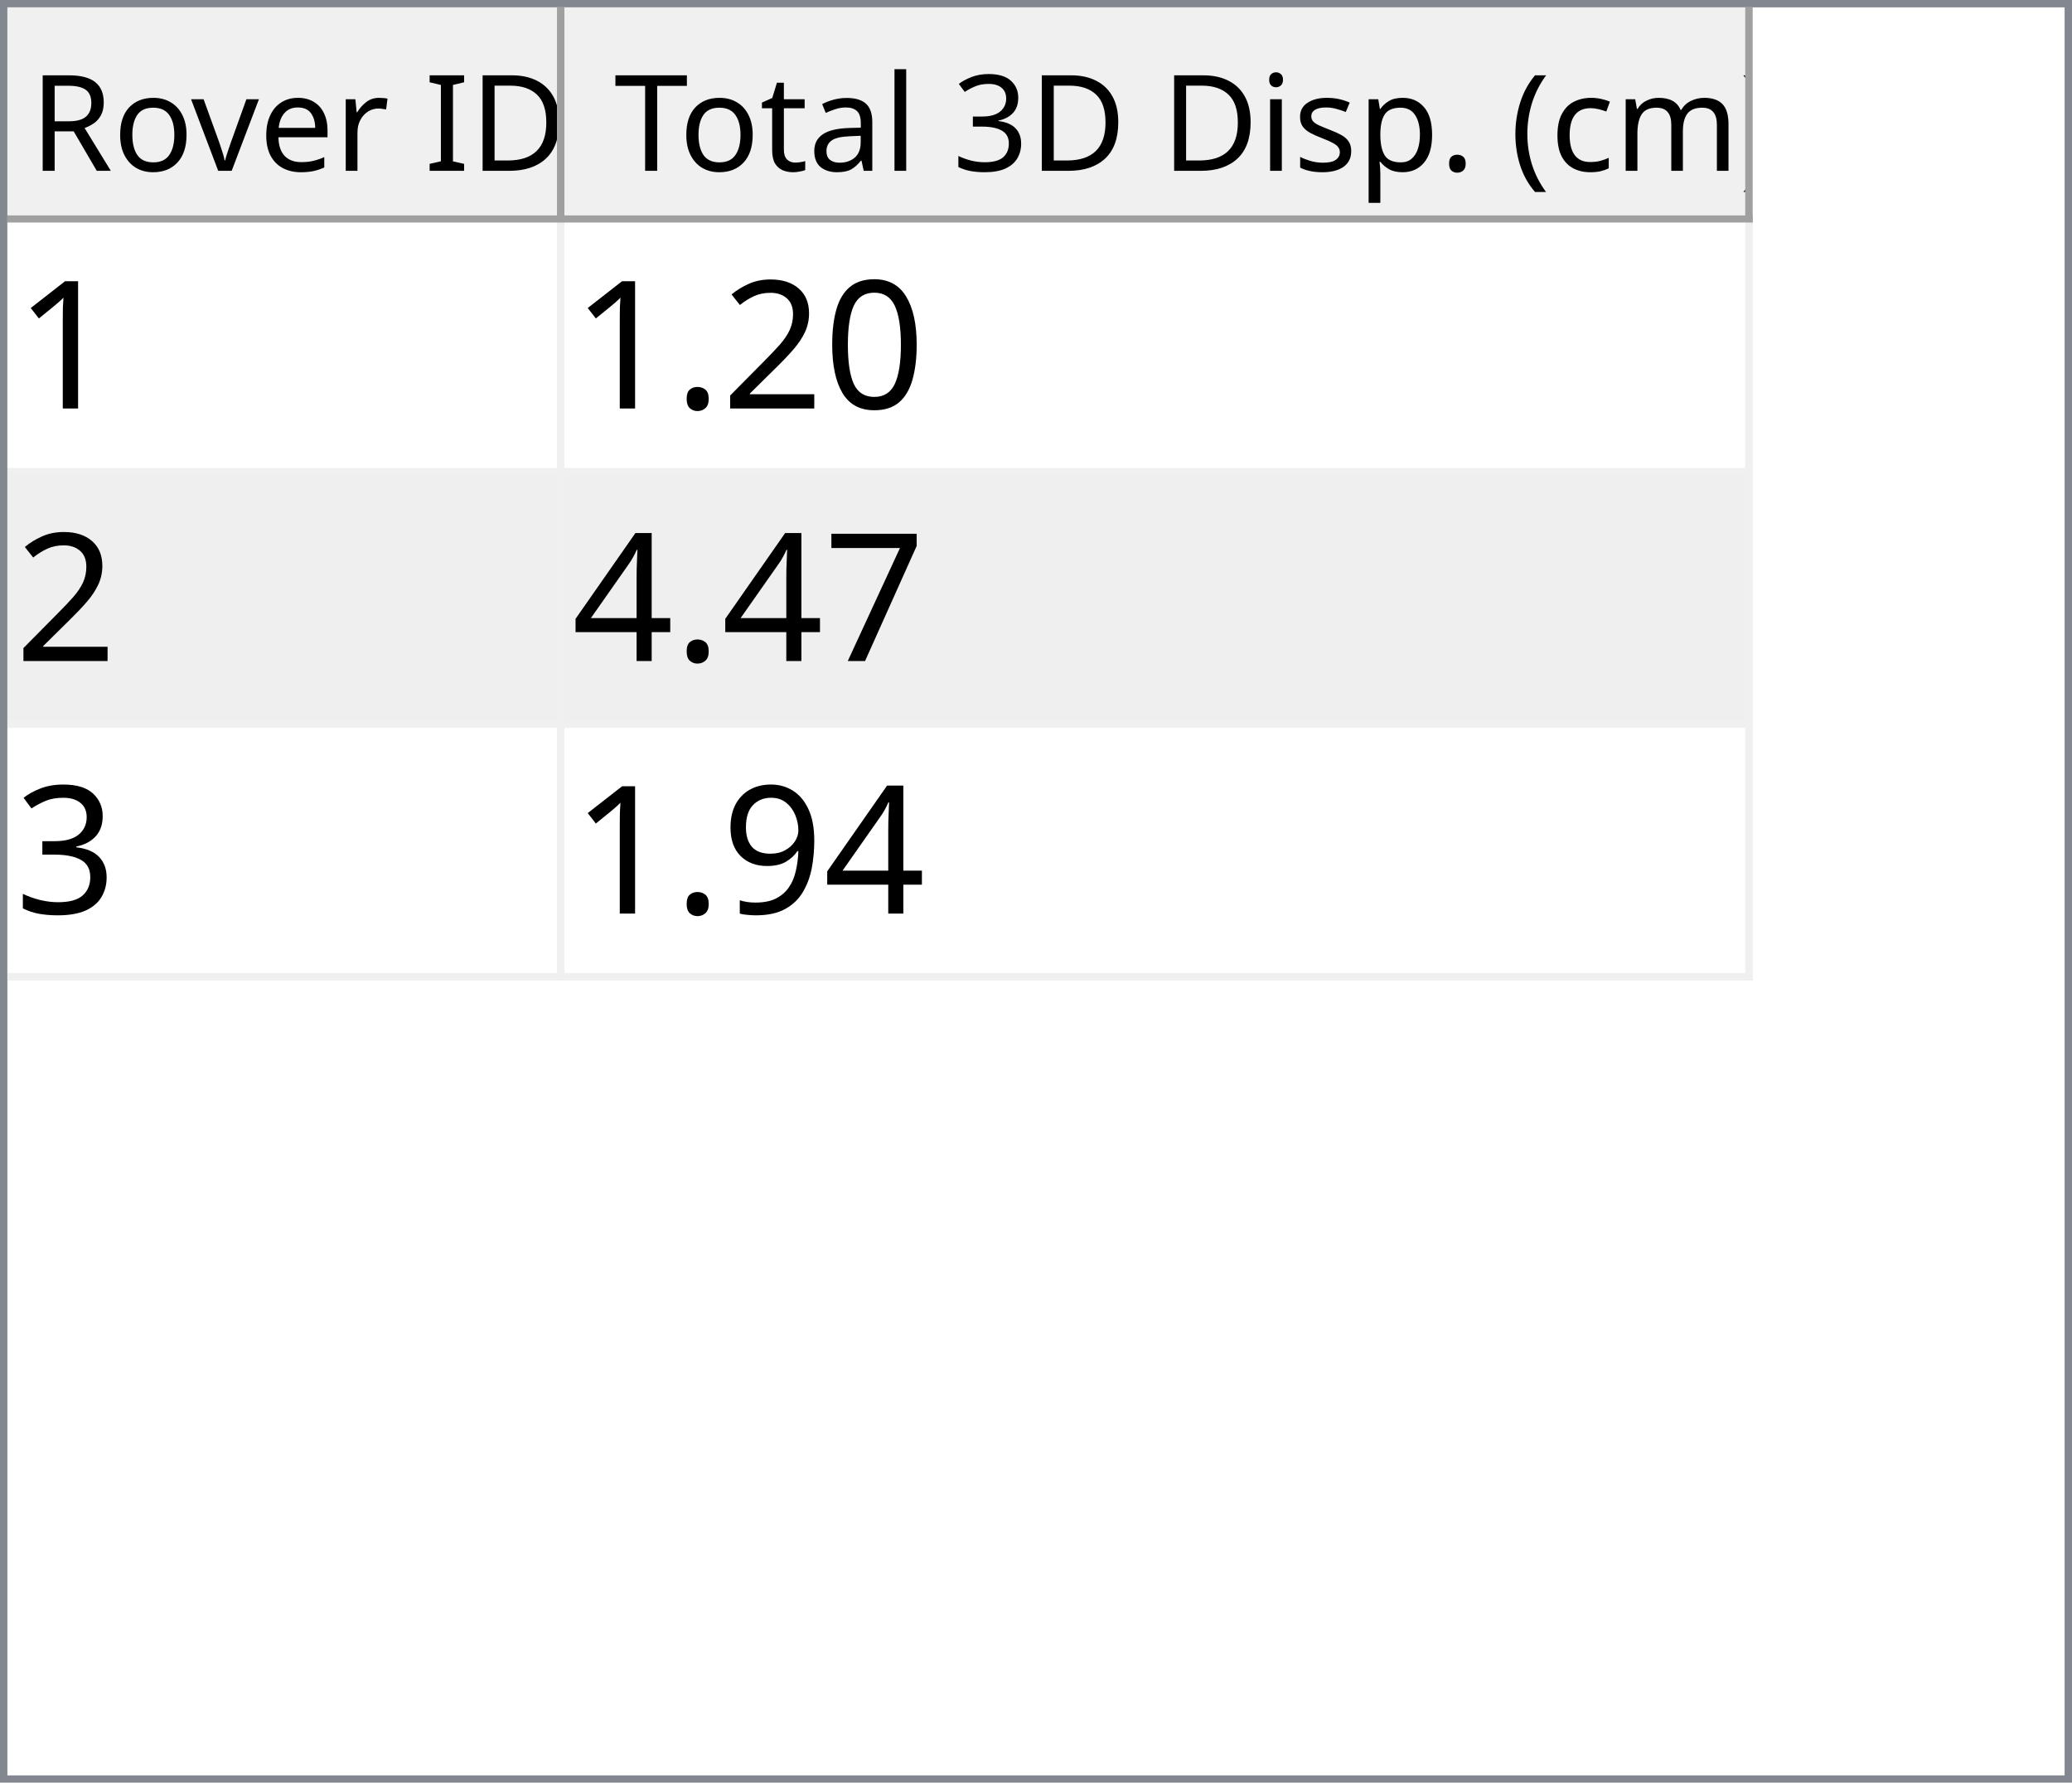
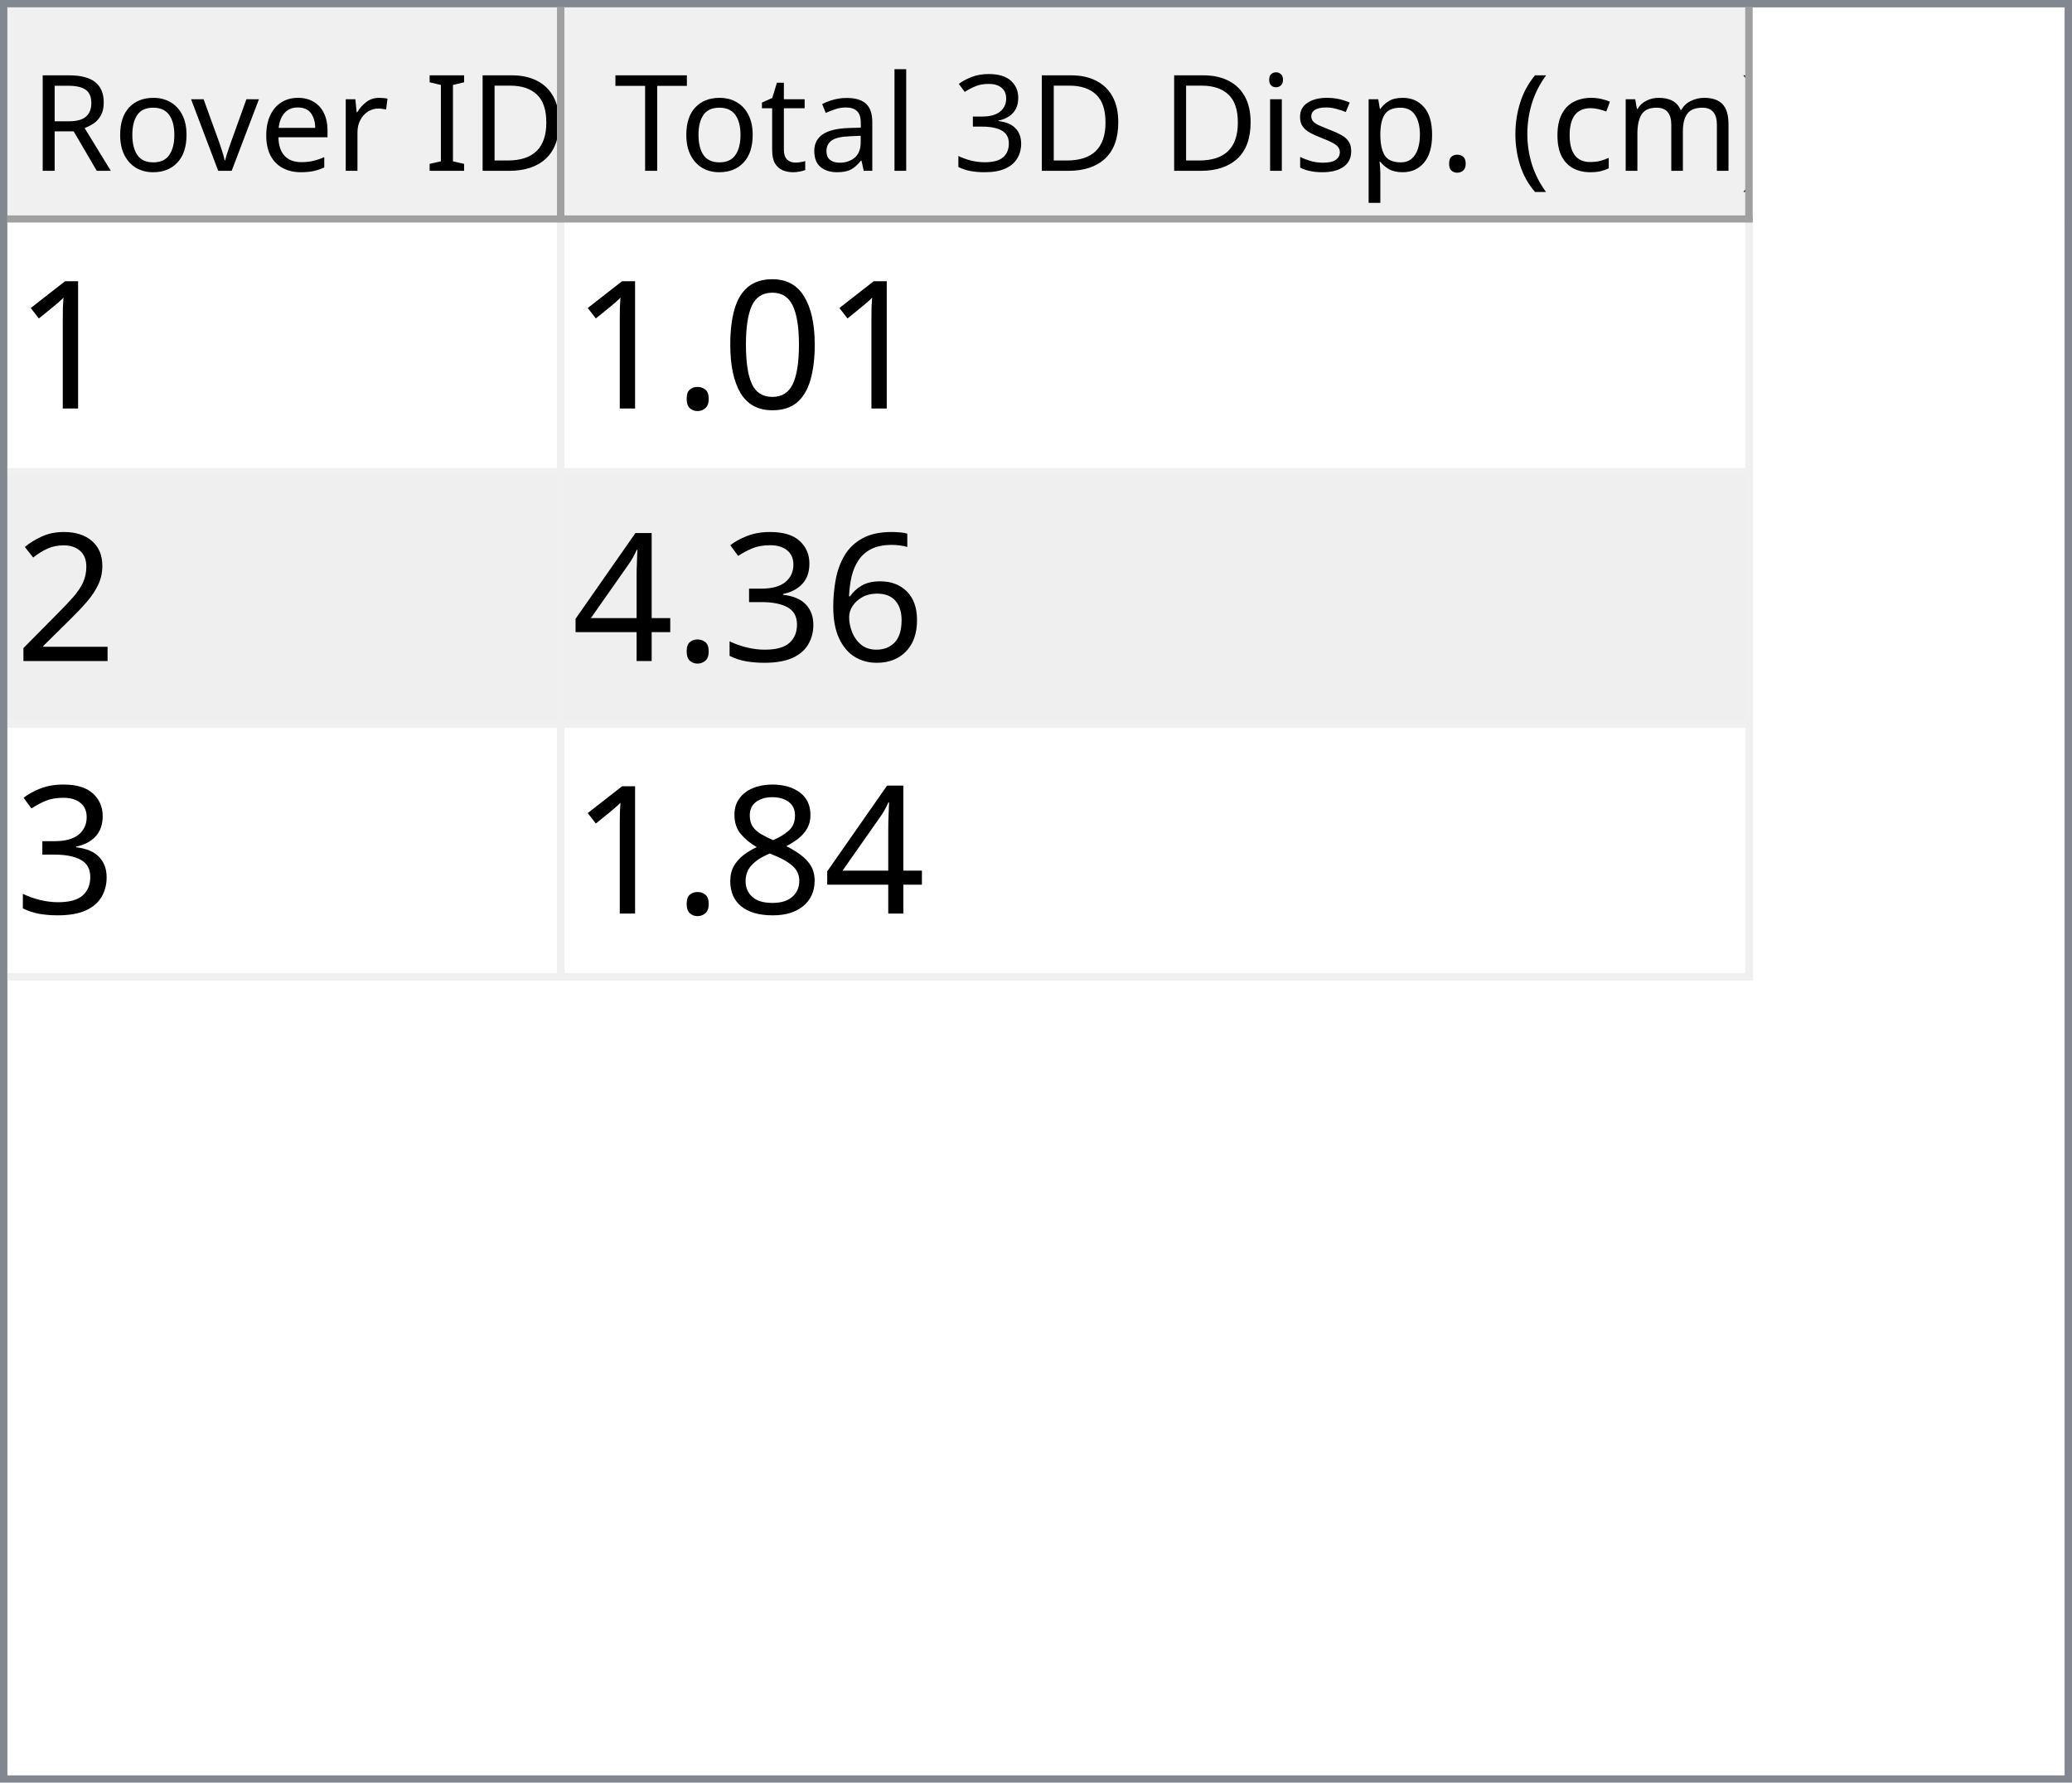
<svg xmlns="http://www.w3.org/2000/svg" style="fill-opacity:1; color-rendering:auto; color-interpolation:auto; text-rendering:auto; stroke:black; stroke-linecap:square; stroke-miterlimit:10; shape-rendering:auto; stroke-opacity:1; fill:black; stroke-dasharray:none; font-weight:normal; stroke-width:1; font-family:'Dialog'; font-style:normal; stroke-linejoin:miter; font-size:12px; stroke-dashoffset:0; image-rendering:auto;" width="279" height="240">
  <defs id="genericDefs" />
  <g>
    <defs id="defs1">
      <clipPath clipPathUnits="userSpaceOnUse" id="clipPath1">
        <path d="M0 0 L279 0 L279 240 L0 240 L0 0 Z" />
      </clipPath>
      <clipPath clipPathUnits="userSpaceOnUse" id="clipPath2">
        <path d="M0 0 L0 240 L279 240 L279 0 Z" />
      </clipPath>
      <clipPath clipPathUnits="userSpaceOnUse" id="clipPath3">
        <path d="M0 0 L0 29 L277 29 L277 0 Z" />
      </clipPath>
      <clipPath clipPathUnits="userSpaceOnUse" id="clipPath4">
        <path d="M0 0 L0 29 L75 29 L75 0 Z" />
      </clipPath>
      <clipPath clipPathUnits="userSpaceOnUse" id="clipPath5">
        <path d="M1 1 L1 28 L74 28 L74 1 Z" />
      </clipPath>
      <clipPath clipPathUnits="userSpaceOnUse" id="clipPath6">
        <path d="M0 0 L0 27 L73 27 L73 0 Z" />
      </clipPath>
      <clipPath clipPathUnits="userSpaceOnUse" id="clipPath7">
        <path d="M-0.5 -0.5 L-0.5 28.5 L74.5 28.5 L74.5 -0.5 Z" />
      </clipPath>
      <clipPath clipPathUnits="userSpaceOnUse" id="clipPath8">
        <path d="M0 0 L0 29 L160 29 L160 0 Z" />
      </clipPath>
      <clipPath clipPathUnits="userSpaceOnUse" id="clipPath9">
        <path d="M1 1 L1 28 L159 28 L159 1 Z" />
      </clipPath>
      <clipPath clipPathUnits="userSpaceOnUse" id="clipPath10">
        <path d="M0 0 L0 27 L158 27 L158 0 Z" />
      </clipPath>
      <clipPath clipPathUnits="userSpaceOnUse" id="clipPath11">
        <path d="M-0.5 -0.5 L-0.5 28.5 L159.5 28.5 L159.5 -0.5 Z" />
      </clipPath>
      <clipPath clipPathUnits="userSpaceOnUse" id="clipPath12">
        <path d="M0 0 L0 209 L277 209 L277 0 Z" />
      </clipPath>
      <clipPath clipPathUnits="userSpaceOnUse" id="clipPath13">
        <path d="M0 0 L0 102 L235 102 L235 0 Z" />
      </clipPath>
      <clipPath clipPathUnits="userSpaceOnUse" id="clipPath14">
        <path d="M-0.5 -0.5 L-0.5 101.5 L234.5 101.5 L234.5 -0.5 Z" />
      </clipPath>
      <clipPath clipPathUnits="userSpaceOnUse" id="clipPath15">
        <path d="M0 0 L0 33 L74 33 L74 0 Z" />
      </clipPath>
      <clipPath clipPathUnits="userSpaceOnUse" id="clipPath16">
        <path d="M0 0 L0 33 L159 33 L159 0 Z" />
      </clipPath>
      <font horiz-adv-x="64.551" id="font1">
        <font-face ascent="107.91" descent="25.098" units-per-em="100" style="font-style:normal; font-family:Segoe UI; font-weight:normal;" />
        <missing-glyph horiz-adv-x="64.551" d="M8.109 0 L8.109 68.266 L56.453 68.266 L56.453 0 L8.109 0 ZM15.328 7.234 L49.219 7.234 L49.219 61.031 L15.328 61.031 L15.328 7.234 Z" />
        <glyph unicode="D" horiz-adv-x="70.117" d="M9.188 0 L9.188 70.016 L28.516 70.016 Q65.531 70.016 65.531 35.891 Q65.531 19.672 55.25 9.836 Q44.969 0 27.734 0 L9.188 0 ZM17.391 62.594 L17.391 7.422 L27.828 7.422 Q41.609 7.422 49.273 14.797 Q56.938 22.172 56.938 35.688 Q56.938 62.594 28.328 62.594 L17.391 62.594 Z" />
        <glyph unicode="I" horiz-adv-x="26.611" d="M17.391 0 L9.188 0 L9.188 70.016 L17.391 70.016 L17.391 0 Z" />
        <glyph unicode=" " horiz-adv-x="27.393" d="" />
        <glyph unicode="r" horiz-adv-x="34.766" d="M34.188 41.891 Q32.078 43.5 28.125 43.5 Q23 43.5 19.555 38.672 Q16.109 33.844 16.109 25.484 L16.109 0 L8.109 0 L8.109 50 L16.109 50 L16.109 39.703 L16.312 39.703 Q18.016 44.969 21.531 47.922 Q25.047 50.875 29.391 50.875 Q32.516 50.875 34.188 50.203 L34.188 41.891 Z" />
        <glyph unicode="e" horiz-adv-x="52.295" d="M48.297 23 L12.984 23 Q13.188 14.656 17.484 10.109 Q21.781 5.562 29.297 5.562 Q37.75 5.562 44.828 11.141 L44.828 3.609 Q38.234 -1.172 27.391 -1.172 Q16.797 -1.172 10.742 5.641 Q4.688 12.453 4.688 24.812 Q4.688 36.469 11.305 43.82 Q17.922 51.172 27.734 51.172 Q37.547 51.172 42.922 44.828 Q48.297 38.484 48.297 27.203 L48.297 23 ZM40.094 29.781 Q40.047 36.719 36.75 40.578 Q33.453 44.438 27.594 44.438 Q21.922 44.438 17.969 40.383 Q14.016 36.328 13.094 29.781 L40.094 29.781 Z" />
        <glyph unicode="v" horiz-adv-x="47.9" d="M47.406 50 L27.484 0 L19.625 0 L0.688 50 L9.469 50 L22.172 13.672 Q23.578 9.672 23.922 6.688 L24.125 6.688 Q24.609 10.453 25.688 13.484 L38.969 50 L47.406 50 Z" />
        <glyph unicode="o" horiz-adv-x="58.594" d="M29 -1.172 Q17.922 -1.172 11.305 5.836 Q4.688 12.844 4.688 24.422 Q4.688 37.016 11.57 44.094 Q18.453 51.172 30.172 51.172 Q41.359 51.172 47.633 44.289 Q53.906 37.406 53.906 25.203 Q53.906 13.234 47.141 6.031 Q40.375 -1.172 29 -1.172 ZM29.594 44.438 Q21.875 44.438 17.383 39.188 Q12.891 33.938 12.891 24.703 Q12.891 15.828 17.43 10.695 Q21.969 5.562 29.594 5.562 Q37.359 5.562 41.531 10.594 Q45.703 15.625 45.703 24.906 Q45.703 34.281 41.531 39.359 Q37.359 44.438 29.594 44.438 Z" />
        <glyph unicode="R" horiz-adv-x="59.814" d="M59.375 0 L49.609 0 L37.891 19.625 Q36.281 22.359 34.766 24.289 Q33.25 26.219 31.664 27.438 Q30.078 28.656 28.25 29.219 Q26.422 29.781 24.125 29.781 L17.391 29.781 L17.391 0 L9.188 0 L9.188 70.016 L30.078 70.016 Q34.672 70.016 38.555 68.867 Q42.438 67.719 45.289 65.375 Q48.141 63.031 49.758 59.547 Q51.375 56.062 51.375 51.375 Q51.375 47.703 50.273 44.656 Q49.172 41.609 47.148 39.211 Q45.125 36.812 42.266 35.133 Q39.406 33.453 35.844 32.516 L35.844 32.328 Q37.594 31.547 38.891 30.547 Q40.188 29.547 41.359 28.18 Q42.531 26.812 43.68 25.078 Q44.828 23.344 46.234 21.047 L59.375 0 ZM17.391 62.594 L17.391 37.203 L28.516 37.203 Q31.594 37.203 34.203 38.133 Q36.812 39.062 38.719 40.797 Q40.625 42.531 41.703 45.047 Q42.781 47.562 42.781 50.688 Q42.781 56.297 39.141 59.445 Q35.5 62.594 28.609 62.594 L17.391 62.594 Z" />
        <glyph unicode=")" horiz-adv-x="30.176" d="M8.297 -15.922 L1.172 -15.922 Q16.406 2.344 16.406 26.812 Q16.406 51.469 1.078 70.016 L8.297 70.016 Q23.531 52.156 23.531 26.703 Q23.531 1.375 8.297 -15.922 Z" />
        <glyph unicode="m" horiz-adv-x="86.133" d="M79.109 0 L71.094 0 L71.094 28.719 Q71.094 37.016 68.531 40.727 Q65.969 44.438 59.906 44.438 Q54.781 44.438 51.195 39.75 Q47.609 35.062 47.609 28.516 L47.609 0 L39.594 0 L39.594 29.688 Q39.594 44.438 28.219 44.438 Q22.953 44.438 19.531 40.016 Q16.109 35.594 16.109 28.516 L16.109 0 L8.109 0 L8.109 50 L16.109 50 L16.109 42.094 L16.312 42.094 Q21.625 51.172 31.844 51.172 Q36.969 51.172 40.773 48.312 Q44.578 45.453 46 40.828 Q51.562 51.172 62.594 51.172 Q79.109 51.172 79.109 30.812 L79.109 0 Z" />
        <glyph unicode="c" horiz-adv-x="46.191" d="M42.188 2.297 Q36.422 -1.172 28.516 -1.172 Q17.828 -1.172 11.258 5.789 Q4.688 12.75 4.688 23.828 Q4.688 36.188 11.766 43.68 Q18.844 51.172 30.672 51.172 Q37.25 51.172 42.281 48.734 L42.281 40.531 Q36.719 44.438 30.375 44.438 Q22.703 44.438 17.797 38.945 Q12.891 33.453 12.891 24.516 Q12.891 15.719 17.508 10.641 Q22.125 5.562 29.891 5.562 Q36.422 5.562 42.188 9.906 L42.188 2.297 Z" />
        <glyph unicode="(" horiz-adv-x="30.176" d="M29.109 -15.922 L21.969 -15.922 Q6.844 1.375 6.844 26.703 Q6.844 52.156 21.969 70.016 L29.203 70.016 Q13.875 51.469 13.875 26.812 Q13.875 2.344 29.109 -15.922 Z" />
        <glyph unicode="." horiz-adv-x="21.68" d="M10.891 -1.078 Q8.641 -1.078 7.055 0.539 Q5.469 2.156 5.469 4.391 Q5.469 6.641 7.055 8.273 Q8.641 9.906 10.891 9.906 Q13.188 9.906 14.797 8.273 Q16.406 6.641 16.406 4.391 Q16.406 2.156 14.797 0.539 Q13.188 -1.078 10.891 -1.078 Z" />
        <glyph unicode="p" horiz-adv-x="58.789" d="M16.312 7.234 L16.109 7.234 L16.109 -23 L8.109 -23 L8.109 50 L16.109 50 L16.109 41.219 L16.312 41.219 Q22.219 51.172 33.594 51.172 Q43.266 51.172 48.688 44.461 Q54.109 37.75 54.109 26.469 Q54.109 13.922 48 6.375 Q41.891 -1.172 31.297 -1.172 Q21.578 -1.172 16.312 7.234 ZM16.109 27.391 L16.109 20.406 Q16.109 14.203 20.141 9.883 Q24.172 5.562 30.375 5.562 Q37.641 5.562 41.773 11.133 Q45.906 16.703 45.906 26.609 Q45.906 34.969 42.047 39.703 Q38.188 44.438 31.594 44.438 Q24.609 44.438 20.359 39.578 Q16.109 34.719 16.109 27.391 Z" />
        <glyph unicode="s" horiz-adv-x="42.432" d="M5.078 1.812 L5.078 10.406 Q11.625 5.562 19.484 5.562 Q30.031 5.562 30.031 12.594 Q30.031 14.594 29.125 15.992 Q28.219 17.391 26.68 18.461 Q25.141 19.531 23.07 20.383 Q21 21.234 18.609 22.172 Q15.281 23.484 12.766 24.828 Q10.25 26.172 8.57 27.859 Q6.891 29.547 6.031 31.695 Q5.172 33.844 5.172 36.719 Q5.172 40.234 6.789 42.945 Q8.406 45.656 11.086 47.484 Q13.766 49.312 17.211 50.242 Q20.656 51.172 24.312 51.172 Q30.812 51.172 35.938 48.922 L35.938 40.828 Q30.422 44.438 23.25 44.438 Q21 44.438 19.195 43.922 Q17.391 43.406 16.094 42.477 Q14.797 41.547 14.086 40.258 Q13.375 38.969 13.375 37.406 Q13.375 35.453 14.086 34.133 Q14.797 32.812 16.164 31.789 Q17.531 30.766 19.484 29.938 Q21.438 29.109 23.922 28.125 Q27.25 26.859 29.883 25.516 Q32.516 24.172 34.375 22.484 Q36.234 20.797 37.234 18.602 Q38.234 16.406 38.234 13.375 Q38.234 9.672 36.602 6.938 Q34.969 4.203 32.234 2.398 Q29.5 0.594 25.93 -0.289 Q22.359 -1.172 18.453 -1.172 Q10.75 -1.172 5.078 1.812 Z" />
        <glyph unicode="i" horiz-adv-x="24.219" d="M12.203 62.703 Q10.062 62.703 8.547 64.164 Q7.031 65.625 7.031 67.875 Q7.031 70.125 8.547 71.609 Q10.062 73.094 12.203 73.094 Q14.406 73.094 15.945 71.609 Q17.484 70.125 17.484 67.875 Q17.484 65.719 15.945 64.211 Q14.406 62.703 12.203 62.703 ZM16.109 0 L8.109 0 L8.109 50 L16.109 50 L16.109 0 Z" />
        <glyph unicode="3" horiz-adv-x="53.906" d="M46.531 19.828 Q46.531 15.094 44.75 11.211 Q42.969 7.328 39.719 4.57 Q36.469 1.812 31.93 0.297 Q27.391 -1.219 21.922 -1.219 Q11.922 -1.219 6 2.594 L6 11.188 Q13.094 5.609 22.219 5.609 Q25.875 5.609 28.828 6.539 Q31.781 7.469 33.906 9.227 Q36.031 10.984 37.18 13.477 Q38.328 15.969 38.328 19.094 Q38.328 32.812 18.797 32.812 L12.984 32.812 L12.984 39.594 L18.5 39.594 Q35.797 39.594 35.797 52.484 Q35.797 64.406 22.609 64.406 Q15.188 64.406 8.688 59.422 L8.688 67.188 Q15.375 71.188 24.609 71.188 Q29 71.188 32.57 69.969 Q36.141 68.75 38.68 66.555 Q41.219 64.359 42.609 61.281 Q44 58.203 44 54.5 Q44 40.672 30.031 36.719 L30.031 36.531 Q33.594 36.141 36.625 34.797 Q39.656 33.453 41.852 31.305 Q44.047 29.156 45.289 26.25 Q46.531 23.344 46.531 19.828 Z" />
        <glyph unicode="l" horiz-adv-x="24.219" d="M16.109 0 L8.109 0 L8.109 74.031 L16.109 74.031 L16.109 0 Z" />
        <glyph unicode="a" horiz-adv-x="50.879" d="M43.891 0 L35.891 0 L35.891 7.812 L35.688 7.812 Q30.469 -1.172 20.312 -1.172 Q12.844 -1.172 8.617 2.781 Q4.391 6.734 4.391 13.281 Q4.391 27.297 20.906 29.594 L35.891 31.688 Q35.891 44.438 25.594 44.438 Q16.547 44.438 9.281 38.281 L9.281 46.484 Q16.656 51.172 26.266 51.172 Q43.891 51.172 43.891 32.516 L43.891 0 ZM35.891 25.297 L23.828 23.641 Q18.266 22.859 15.43 20.875 Q12.594 18.891 12.594 13.875 Q12.594 10.203 15.211 7.883 Q17.828 5.562 22.172 5.562 Q28.125 5.562 32.008 9.742 Q35.891 13.922 35.891 20.312 L35.891 25.297 Z" />
        <glyph unicode="t" horiz-adv-x="33.887" d="M31.297 0.484 Q28.469 -1.078 23.828 -1.078 Q10.688 -1.078 10.688 13.578 L10.688 43.172 L2.094 43.172 L2.094 50 L10.688 50 L10.688 62.203 L18.703 64.797 L18.703 50 L31.297 50 L31.297 43.172 L18.703 43.172 L18.703 14.984 Q18.703 9.969 20.414 7.82 Q22.125 5.672 26.078 5.672 Q29.109 5.672 31.297 7.328 L31.297 0.484 Z" />
        <glyph unicode="T" horiz-adv-x="52.393" d="M50.594 62.594 L30.375 62.594 L30.375 0 L22.172 0 L22.172 62.594 L2 62.594 L2 70.016 L50.594 70.016 L50.594 62.594 Z" />
      </font>
      <font horiz-adv-x="75.0" id="font2">
        <font-face ascent="100.537" descent="21.973" units-per-em="100" style="font-style:normal; font-family:sans-serif; font-weight:normal;" />
        <missing-glyph horiz-adv-x="75.0" d="M12.5 0 L12.5 62.5 L62.5 62.5 L62.5 0 L12.5 0 ZM14.062 1.562 L60.938 1.562 L60.938 60.938 L14.062 60.938 L14.062 1.562 Z" />
        <glyph unicode="1" horiz-adv-x="55.615" d="M37.25 0 L28.469 0 L28.469 56 Q25.297 52.984 20.141 49.953 Q14.984 46.922 10.891 45.406 L10.891 53.906 Q18.266 57.375 23.781 62.305 Q29.297 67.234 31.594 71.875 L37.25 71.875 L37.25 0 Z" />
        <glyph unicode="0" horiz-adv-x="55.615" d="M4.156 35.297 Q4.156 48 6.766 55.742 Q9.375 63.484 14.523 67.68 Q19.672 71.875 27.484 71.875 Q33.25 71.875 37.594 69.555 Q41.938 67.234 44.773 62.867 Q47.609 58.5 49.219 52.227 Q50.828 45.953 50.828 35.297 Q50.828 22.703 48.242 14.969 Q45.656 7.234 40.508 3.008 Q35.359 -1.219 27.484 -1.219 Q17.141 -1.219 11.234 6.203 Q4.156 15.141 4.156 35.297 ZM13.188 35.297 Q13.188 17.672 17.312 11.836 Q21.438 6 27.484 6 Q33.547 6 37.672 11.859 Q41.797 17.719 41.797 35.297 Q41.797 52.984 37.672 58.789 Q33.547 64.594 27.391 64.594 Q21.344 64.594 17.719 59.469 Q13.188 52.938 13.188 35.297 Z" />
+         <glyph unicode="." horiz-adv-x="27.783" d="M9.078 0 L9.078 10.016 L19.094 10.016 L19.094 0 L9.078 0 Z" />
        <glyph unicode="2" horiz-adv-x="55.615" d="M50.344 8.453 L50.344 0 L3.031 0 Q2.938 3.172 4.047 6.109 Q5.859 10.938 9.836 15.625 Q13.812 20.312 21.344 26.469 Q33.016 36.031 37.117 41.625 Q41.219 47.219 41.219 52.203 Q41.219 57.422 37.477 61.008 Q33.734 64.594 27.734 64.594 Q21.391 64.594 17.578 60.789 Q13.766 56.984 13.719 50.25 L4.688 51.172 Q5.609 61.281 11.664 66.578 Q17.719 71.875 27.938 71.875 Q38.234 71.875 44.242 66.164 Q50.25 60.453 50.25 52 Q50.25 47.703 48.492 43.555 Q46.734 39.406 42.656 34.812 Q38.578 30.219 29.109 22.219 Q21.188 15.578 18.945 13.211 Q16.703 10.844 15.234 8.453 L50.344 8.453 Z" />
-         <glyph unicode="." horiz-adv-x="27.783" d="M9.078 0 L9.078 10.016 L19.094 10.016 L19.094 0 L9.078 0 Z" />
-         <glyph unicode="7" horiz-adv-x="55.615" d="M4.734 62.203 L4.734 70.656 L51.078 70.656 L51.078 63.812 Q44.234 56.547 37.523 44.484 Q30.812 32.422 27.156 19.672 Q24.516 10.688 23.781 0 L14.75 0 Q14.891 8.453 18.062 20.414 Q21.234 32.375 27.172 43.484 Q33.109 54.594 39.797 62.203 L4.734 62.203 Z" />
+         <glyph unicode="6" horiz-adv-x="55.615" d="M49.75 54.047 L41.016 53.375 Q39.844 58.547 37.703 60.891 Q34.125 64.656 28.906 64.656 Q24.703 64.656 21.531 62.312 Q17.391 59.281 14.992 53.469 Q12.594 47.656 12.5 36.922 Q15.672 41.75 20.266 44.094 Q24.859 46.438 29.891 46.438 Q38.672 46.438 44.852 39.969 Q51.031 33.5 51.031 23.25 Q51.031 16.5 48.125 10.719 Q45.219 4.938 40.141 1.859 Q35.062 -1.219 28.609 -1.219 Q17.625 -1.219 10.695 6.859 Q3.766 14.938 3.766 33.5 Q3.766 54.25 11.422 63.672 Q18.109 71.875 29.438 71.875 Q37.891 71.875 43.289 67.141 Q48.688 62.406 49.75 54.047 ZM13.875 23.188 Q13.875 18.656 15.797 14.508 Q17.719 10.359 21.188 8.18 Q24.656 6 28.469 6 Q34.031 6 38.039 10.492 Q42.047 14.984 42.047 22.703 Q42.047 30.125 38.086 34.398 Q34.125 38.672 28.125 38.672 Q22.172 38.672 18.023 34.398 Q13.875 30.125 13.875 23.188 Z" />
+         <glyph unicode="3" horiz-adv-x="55.615" d="M4.203 18.891 L12.984 20.062 Q14.5 12.594 18.141 9.297 Q21.781 6 27 6 Q33.203 6 37.477 10.297 Q41.75 14.594 41.75 20.953 Q41.75 27 37.797 30.93 Q33.844 34.859 27.734 34.859 Q25.25 34.859 21.531 33.891 L22.516 41.609 Q23.391 41.5 23.922 41.5 Q29.547 41.5 34.039 44.43 Q38.531 47.359 38.531 53.469 Q38.531 58.297 35.258 61.477 Q31.984 64.656 26.812 64.656 Q21.688 64.656 18.266 61.43 Q14.844 58.203 13.875 51.766 L5.078 53.328 Q6.688 62.156 12.398 67.016 Q18.109 71.875 26.609 71.875 Q32.469 71.875 37.398 69.359 Q42.328 66.844 44.945 62.5 Q47.562 58.156 47.562 53.266 Q47.562 48.641 45.07 44.828 Q42.578 41.016 37.703 38.766 Q44.047 37.312 47.562 32.695 Q51.078 28.078 51.078 21.141 Q51.078 11.766 44.242 5.25 Q37.406 -1.266 26.953 -1.266 Q17.531 -1.266 11.305 4.352 Q5.078 9.969 4.203 18.891 Z" />
        <glyph unicode="4" horiz-adv-x="55.615" d="M32.328 0 L32.328 17.141 L1.266 17.141 L1.266 25.203 L33.938 71.578 L41.109 71.578 L41.109 25.203 L50.781 25.203 L50.781 17.141 L41.109 17.141 L41.109 0 L32.328 0 ZM32.328 25.203 L32.328 57.469 L9.906 25.203 L32.328 25.203 Z" />
-         <glyph unicode="3" horiz-adv-x="55.615" d="M4.203 18.891 L12.984 20.062 Q14.5 12.594 18.141 9.297 Q21.781 6 27 6 Q33.203 6 37.477 10.297 Q41.75 14.594 41.75 20.953 Q41.75 27 37.797 30.93 Q33.844 34.859 27.734 34.859 Q25.25 34.859 21.531 33.891 L22.516 41.609 Q23.391 41.5 23.922 41.5 Q29.547 41.5 34.039 44.43 Q38.531 47.359 38.531 53.469 Q38.531 58.297 35.258 61.477 Q31.984 64.656 26.812 64.656 Q21.688 64.656 18.266 61.43 Q14.844 58.203 13.875 51.766 L5.078 53.328 Q6.688 62.156 12.398 67.016 Q18.109 71.875 26.609 71.875 Q32.469 71.875 37.398 69.359 Q42.328 66.844 44.945 62.5 Q47.562 58.156 47.562 53.266 Q47.562 48.641 45.07 44.828 Q42.578 41.016 37.703 38.766 Q44.047 37.312 47.562 32.695 Q51.078 28.078 51.078 21.141 Q51.078 11.766 44.242 5.25 Q37.406 -1.266 26.953 -1.266 Q17.531 -1.266 11.305 4.352 Q5.078 9.969 4.203 18.891 Z" />
-         <glyph unicode="9" horiz-adv-x="55.615" d="M5.469 16.547 L13.922 17.328 Q14.984 11.375 18.016 8.688 Q21.047 6 25.781 6 Q29.828 6 32.883 7.859 Q35.938 9.719 37.891 12.82 Q39.844 15.922 41.164 21.195 Q42.484 26.469 42.484 31.938 Q42.484 32.516 42.438 33.688 Q39.797 29.5 35.234 26.883 Q30.672 24.266 25.344 24.266 Q16.453 24.266 10.305 30.711 Q4.156 37.156 4.156 47.703 Q4.156 58.594 10.578 65.234 Q17 71.875 26.656 71.875 Q33.641 71.875 39.43 68.117 Q45.219 64.359 48.219 57.398 Q51.219 50.438 51.219 37.25 Q51.219 23.531 48.242 15.406 Q45.266 7.281 39.383 3.031 Q33.5 -1.219 25.594 -1.219 Q17.188 -1.219 11.867 3.445 Q6.547 8.109 5.469 16.547 ZM41.453 48.141 Q41.453 55.719 37.43 60.156 Q33.406 64.594 27.734 64.594 Q21.875 64.594 17.531 59.812 Q13.188 55.031 13.188 47.406 Q13.188 40.578 17.312 36.305 Q21.438 32.031 27.484 32.031 Q33.594 32.031 37.523 36.305 Q41.453 40.578 41.453 48.141 Z" />
+         <glyph unicode="8" horiz-adv-x="55.615" d="M17.672 38.812 Q12.203 40.828 9.57 44.539 Q6.938 48.25 6.938 53.422 Q6.938 61.234 12.555 66.555 Q18.172 71.875 27.484 71.875 Q36.859 71.875 42.578 66.43 Q48.297 60.984 48.297 53.172 Q48.297 48.188 45.68 44.508 Q43.062 40.828 37.75 38.812 Q44.344 36.672 47.781 31.883 Q51.219 27.094 51.219 20.453 Q51.219 11.281 44.727 5.031 Q38.234 -1.219 27.641 -1.219 Q17.047 -1.219 10.547 5.055 Q4.047 11.328 4.047 20.703 Q4.047 27.688 7.594 32.398 Q11.141 37.109 17.672 38.812 ZM15.922 53.719 Q15.922 48.641 19.195 45.414 Q22.469 42.188 27.688 42.188 Q32.766 42.188 36.016 45.383 Q39.266 48.578 39.266 53.219 Q39.266 58.062 35.914 61.359 Q32.562 64.656 27.594 64.656 Q22.562 64.656 19.242 61.43 Q15.922 58.203 15.922 53.719 ZM13.094 20.656 Q13.094 16.891 14.875 13.375 Q16.656 9.859 20.172 7.93 Q23.688 6 27.734 6 Q34.031 6 38.133 10.055 Q42.234 14.109 42.234 20.359 Q42.234 26.703 38.016 30.859 Q33.797 35.016 27.438 35.016 Q21.234 35.016 17.164 30.914 Q13.094 26.812 13.094 20.656 Z" />
      </font>
    </defs>
    <g style="fill:white; stroke:white;">
      <rect x="0" y="0" width="279" style="clip-path:url(#clipPath1); stroke:none;" height="240" />
    </g>
    <g style="fill:white; text-rendering:optimizeSpeed; color-rendering:optimizeSpeed; image-rendering:optimizeSpeed; shape-rendering:crispEdges; stroke:white; color-interpolation:sRGB;">
      <rect x="0" width="279" height="240" y="0" style="stroke:none;" />
      <path style="stroke:none;" d="M0 240 L279 240 L279 0 L0 0 Z" />
    </g>
    <g style="fill:rgb(240,240,240); font-size:18px; font-family:'Segoe UI'; stroke:rgb(240,240,240);">
      <rect x="0" y="0" width="279" style="clip-path:url(#clipPath2); stroke:none;" height="240" />
    </g>
    <g style="fill:rgb(130,135,144); font-size:18px; font-family:'Segoe UI'; stroke:rgb(130,135,144);">
      <path d="M0 0 L279 0 L279 240 L0 240 L0 0 ZM1 1 L278 1 L278 239 L1 239 L1 1 Z" style="fill-rule:evenodd; clip-path:url(#clipPath2); stroke:none;" />
    </g>
    <g style="fill:white; font-size:18px; font-family:'Segoe UI'; stroke:white;" transform="translate(1,1)">
      <rect x="0" y="0" width="277" style="clip-path:url(#clipPath3); stroke:none;" height="29" />
    </g>
    <g style="fill:rgb(240,240,240); font-size:18px; font-family:'Segoe UI'; stroke:rgb(240,240,240);" transform="translate(1,1)">
      <rect x="0" y="0" width="75" style="clip-path:url(#clipPath4); stroke:none;" height="29" />
    </g>
    <g style="font-family:'Segoe UI'; font-size:18px;" transform="translate(2,2)">
      <text x="2" xml:space="preserve" y="21" style="clip-path:url(#clipPath6); stroke:none;">Rover ID</text>
    </g>
    <g transform="translate(1.5,1.5)" style="fill:rgb(160,160,160); font-size:18px; font-family:'Segoe UI'; stroke:rgb(160,160,160); stroke-linejoin:bevel;">
      <line x1="74" x2="74" y1="0" style="fill:none; clip-path:url(#clipPath7);" y2="28" />
    </g>
    <g transform="matrix(1,0,0,1,1,1) translate(0.5,0.5)" style="fill:rgb(160,160,160); font-size:18px; font-family:'Segoe UI'; stroke:rgb(160,160,160); stroke-linejoin:bevel;">
      <line x1="0" x2="74" y1="28" style="fill:none; clip-path:url(#clipPath7);" y2="28" />
    </g>
    <g style="fill:rgb(240,240,240); font-size:18px; font-family:'Segoe UI'; stroke:rgb(240,240,240);" transform="translate(76,1)">
      <rect x="0" y="0" width="160" style="clip-path:url(#clipPath8); stroke:none;" height="29" />
    </g>
    <g style="font-family:'Segoe UI'; font-size:18px;" transform="translate(77,2)">
      <text x="1" xml:space="preserve" y="21" style="clip-path:url(#clipPath10); stroke:none;"> Total 3D Disp. (cm)</text>
    </g>
    <g transform="translate(76.5,1.5)" style="fill:rgb(160,160,160); font-size:18px; font-family:'Segoe UI'; stroke:rgb(160,160,160); stroke-linejoin:bevel;">
      <line x1="159" x2="159" y1="0" style="fill:none; clip-path:url(#clipPath11);" y2="28" />
    </g>
    <g transform="matrix(1,0,0,1,76,1) translate(0.5,0.5)" style="fill:rgb(160,160,160); font-size:18px; font-family:'Segoe UI'; stroke:rgb(160,160,160); stroke-linejoin:bevel;">
      <line x1="0" x2="159" y1="28" style="fill:none; clip-path:url(#clipPath11);" y2="28" />
    </g>
    <g style="fill:white; font-size:18px; font-family:'Segoe UI'; stroke:white;" transform="translate(1,30)">
      <rect x="0" y="0" width="277" style="clip-path:url(#clipPath12); stroke:none;" height="209" />
    </g>
    <g style="fill:rgb(240,240,240); font-size:24px; font-family:sans-serif; stroke:rgb(240,240,240);" transform="translate(1,30)">
      <rect x="0" y="0" width="235" style="clip-path:url(#clipPath13); stroke:none;" height="102" />
      <line transform="translate(0.5,0.5)" x1="0" x2="234" y1="33" style="clip-path:url(#clipPath14); fill:none; stroke-linejoin:bevel;" y2="33" />
    </g>
    <g transform="matrix(1,0,0,1,1,30) translate(0.5,0.5)" style="fill:rgb(240,240,240); font-size:24px; font-family:sans-serif; stroke:rgb(240,240,240); stroke-linejoin:bevel;">
      <line x1="0" x2="234" y1="67" style="fill:none; clip-path:url(#clipPath14);" y2="67" />
    </g>
    <g transform="matrix(1,0,0,1,1,30) translate(0.5,0.5)" style="fill:rgb(240,240,240); font-size:24px; font-family:sans-serif; stroke:rgb(240,240,240); stroke-linejoin:bevel;">
      <line x1="0" x2="234" y1="101" style="fill:none; clip-path:url(#clipPath14);" y2="101" />
    </g>
    <g transform="matrix(1,0,0,1,1,30) translate(0.5,0.5)" style="fill:rgb(240,240,240); font-size:24px; font-family:sans-serif; stroke:rgb(240,240,240); stroke-linejoin:bevel;">
      <line x1="74" x2="74" y1="0" style="fill:none; clip-path:url(#clipPath14);" y2="101" />
    </g>
    <g transform="matrix(1,0,0,1,1,30) translate(0.5,0.5)" style="fill:rgb(240,240,240); font-size:24px; font-family:sans-serif; stroke:rgb(240,240,240); stroke-linejoin:bevel;">
      <line x1="234" x2="234" y1="0" style="fill:none; clip-path:url(#clipPath14);" y2="101" />
    </g>
    <g style="fill:white; font-size:24px; font-family:sans-serif; stroke:white;" transform="matrix(1,0,0,1,1,30)">
      <rect x="0" y="0" width="74" style="clip-path:url(#clipPath15); stroke:none;" height="33" />
      <text x="1" y="25" style="fill:black; clip-path:url(#clipPath15); stroke:none;" xml:space="preserve">1</text>
    </g>
    <g style="fill:white; font-size:24px; font-family:sans-serif; stroke:white;" transform="matrix(1,0,0,1,1,30) translate(75,0)">
      <rect x="0" y="0" width="159" style="clip-path:url(#clipPath16); stroke:none;" height="33" />
-       <text x="1" y="25" style="fill:black; clip-path:url(#clipPath16); stroke:none;" xml:space="preserve">1.20</text>
+       <text x="1" y="25" style="fill:black; clip-path:url(#clipPath16); stroke:none;" xml:space="preserve">1.01</text>
    </g>
    <g style="fill:rgb(239,239,239); font-size:24px; font-family:sans-serif; stroke:rgb(239,239,239);" transform="matrix(1,0,0,1,1,30) translate(0,34)">
      <rect x="0" y="0" width="74" style="clip-path:url(#clipPath15); stroke:none;" height="33" />
      <text x="1" y="25" style="fill:black; clip-path:url(#clipPath15); stroke:none;" xml:space="preserve">2</text>
    </g>
    <g style="fill:rgb(239,239,239); font-size:24px; font-family:sans-serif; stroke:rgb(239,239,239);" transform="matrix(1,0,0,1,1,30) translate(75,34)">
      <rect x="0" y="0" width="159" style="clip-path:url(#clipPath16); stroke:none;" height="33" />
-       <text x="1" y="25" style="fill:black; clip-path:url(#clipPath16); stroke:none;" xml:space="preserve">4.47</text>
+       <text x="1" y="25" style="fill:black; clip-path:url(#clipPath16); stroke:none;" xml:space="preserve">4.36</text>
    </g>
    <g style="fill:white; font-size:24px; font-family:sans-serif; stroke:white;" transform="matrix(1,0,0,1,1,30) translate(0,68)">
      <rect x="0" y="0" width="74" style="clip-path:url(#clipPath15); stroke:none;" height="33" />
      <text x="1" y="25" style="fill:black; clip-path:url(#clipPath15); stroke:none;" xml:space="preserve">3</text>
    </g>
    <g style="fill:white; font-size:24px; font-family:sans-serif; stroke:white;" transform="matrix(1,0,0,1,1,30) translate(75,68)">
      <rect x="0" y="0" width="159" style="clip-path:url(#clipPath16); stroke:none;" height="33" />
-       <text x="1" y="25" style="fill:black; clip-path:url(#clipPath16); stroke:none;" xml:space="preserve">1.94</text>
+       <text x="1" y="25" style="fill:black; clip-path:url(#clipPath16); stroke:none;" xml:space="preserve">1.84</text>
    </g>
  </g>
</svg>
